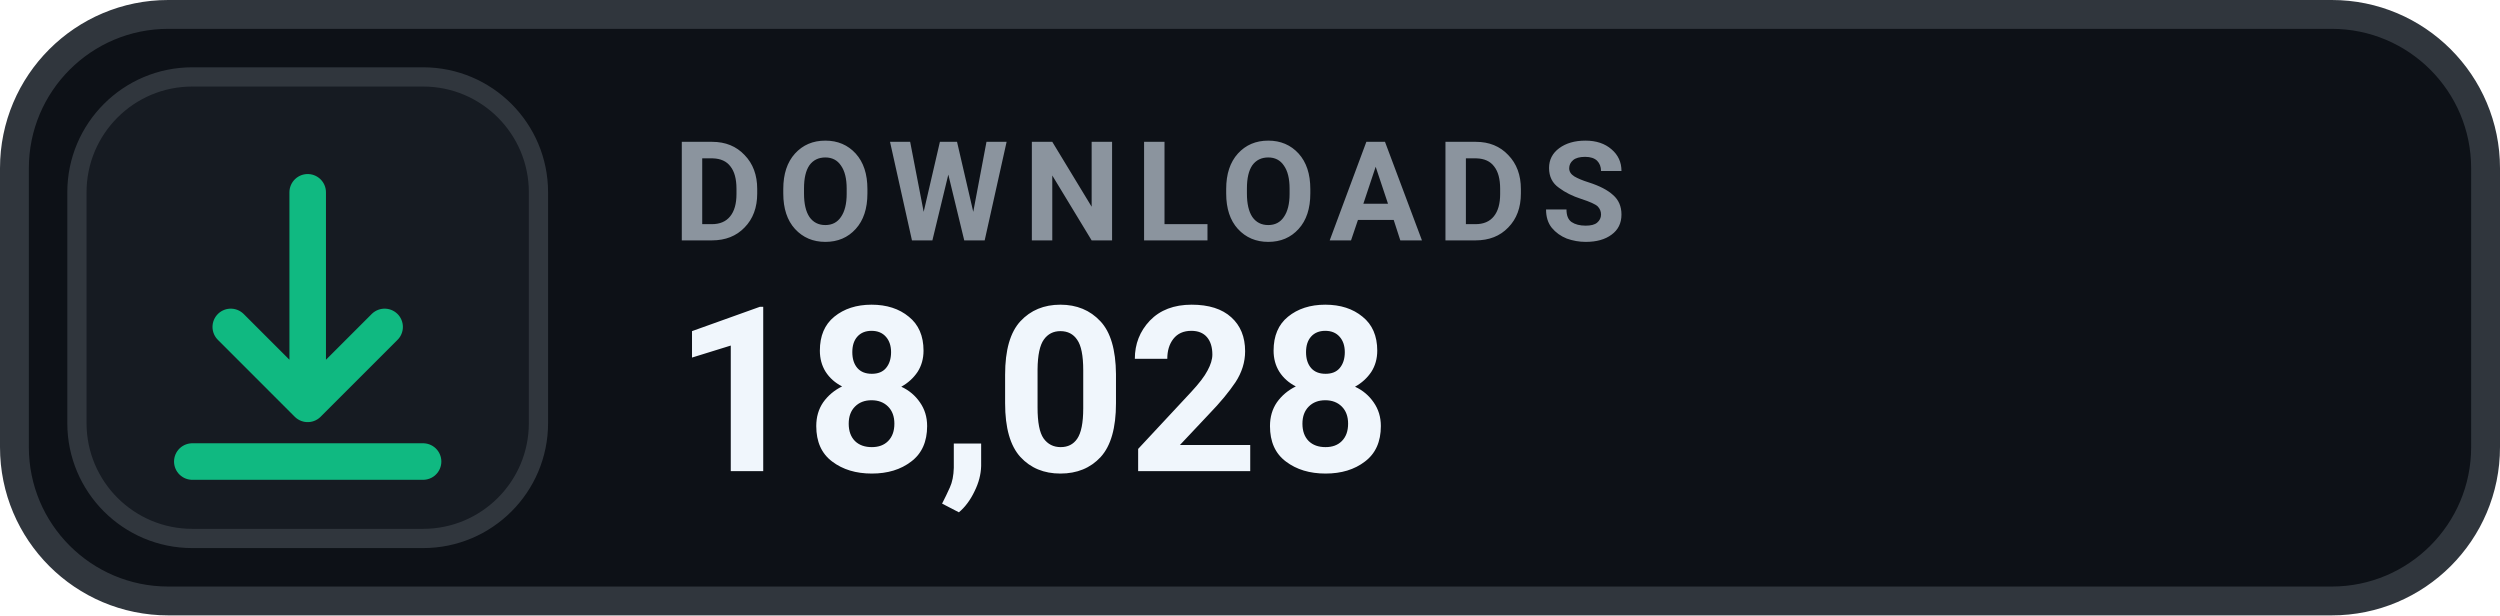
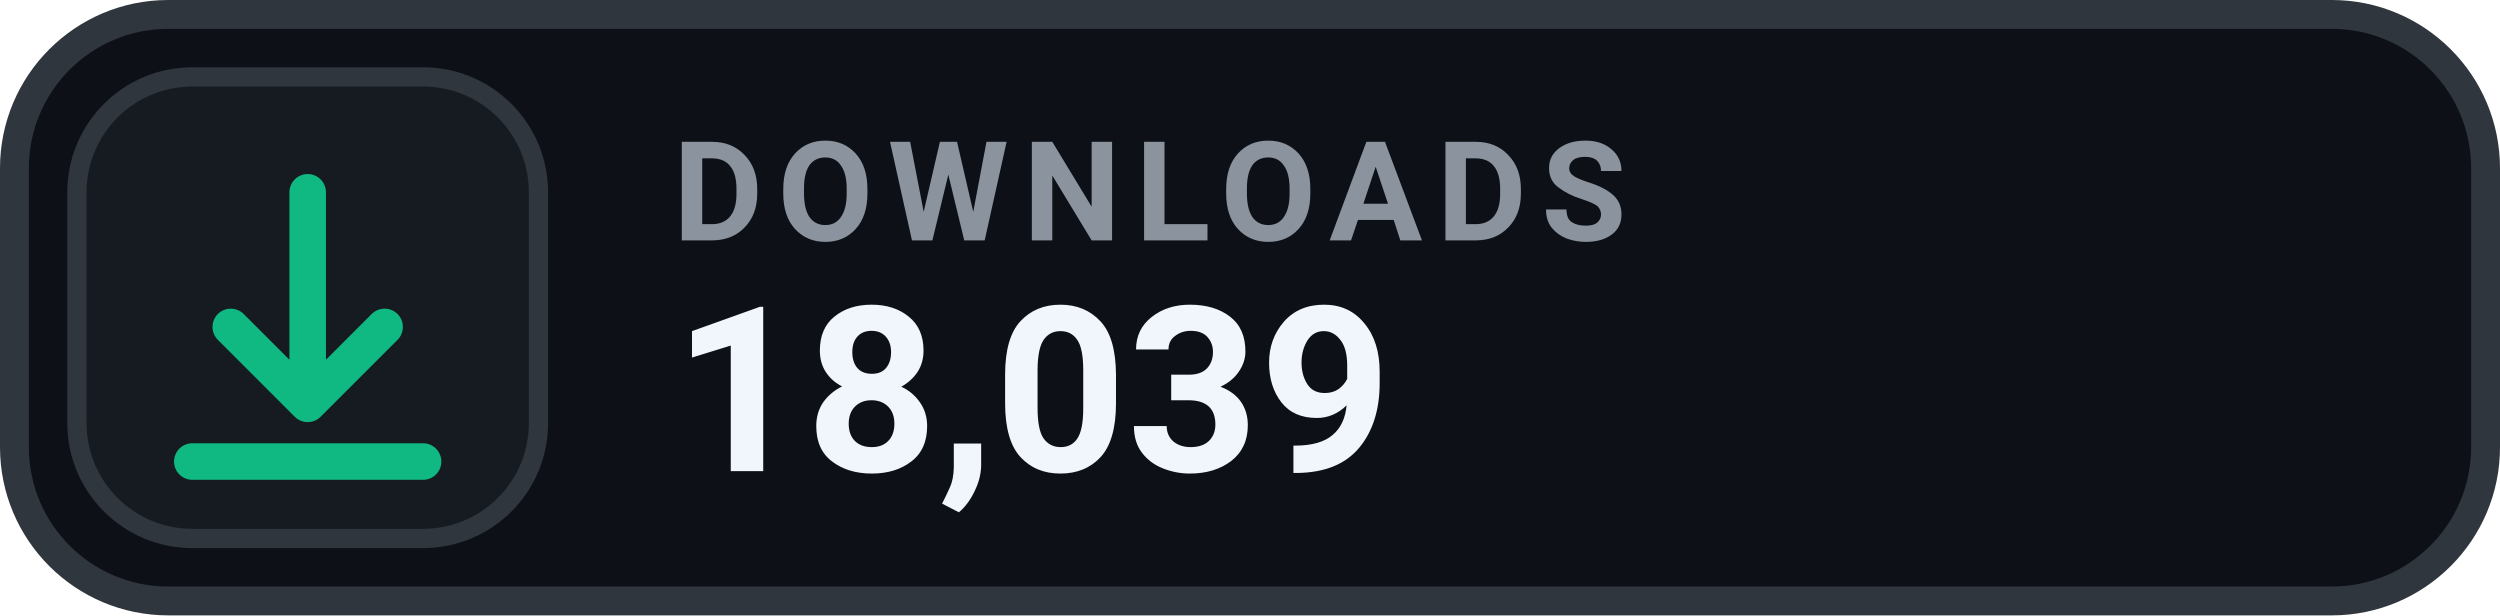
- <svg xmlns="http://www.w3.org/2000/svg" width="130" height="32" viewBox="0 0 130 32" role="img" aria-label="DOWNLOADS 18,028">
+ <svg xmlns="http://www.w3.org/2000/svg" width="130" height="32" viewBox="0 0 130 32" role="img" aria-label="DOWNLOADS 18,039">
  <rect x=".75" y=".75" width="128.5" height="30.5" rx="8" fill="#0D1117" stroke="#30363D" stroke-width="1.5" />
  <rect x="4" y="4" width="24" height="24" rx="6" fill="#161B22" stroke="#30363D" stroke-width="1" />
  <g transform="translate(16 16)" style="color:#10B981;">
    <path d="M0 -6 v11 m0 0 l4 -4 m-4 4 l-4 -4 M-6 8 h12" fill="none" stroke="currentColor" stroke-width="1.9" stroke-linecap="round" stroke-linejoin="round" />
  </g>
  <text x="35" y="12.5" fill="#8B949E" font-family="-apple-system,BlinkMacSystemFont,'Segoe UI',Roboto,Helvetica,Arial,sans-serif" font-size="7.2" font-weight="700" letter-spacing=".75">DOWNLOADS</text>
-   <text x="35" y="24.5" fill="#F0F6FC" font-family="-apple-system,BlinkMacSystemFont,'Segoe UI',Roboto,Helvetica,Arial,sans-serif" font-size="12" font-weight="700">18,028</text>
+   <text x="35" y="24.5" fill="#F0F6FC" font-family="-apple-system,BlinkMacSystemFont,'Segoe UI',Roboto,Helvetica,Arial,sans-serif" font-size="12" font-weight="700">18,039</text>
</svg>
